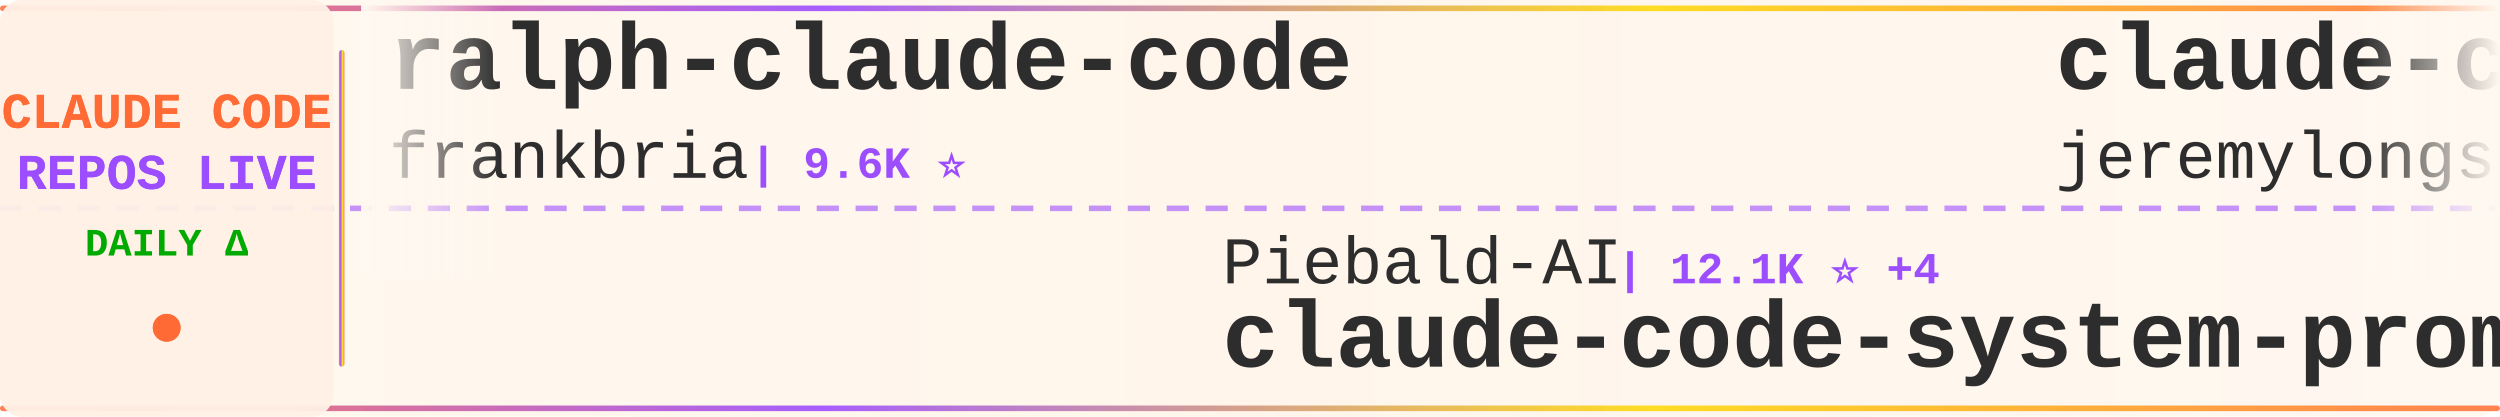
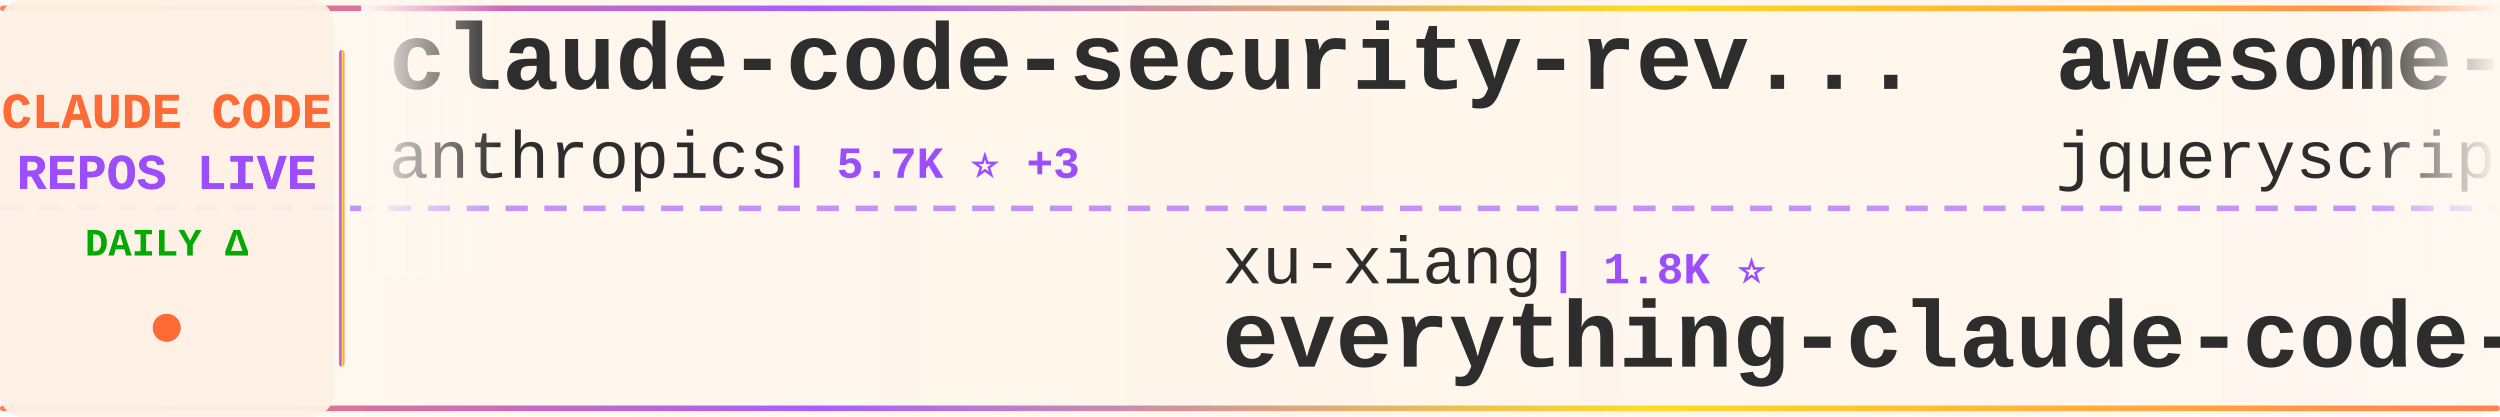
<svg xmlns="http://www.w3.org/2000/svg" width="900" height="150">
  <defs>
    <linearGradient id="tickerBg" x1="0%" y1="0%" x2="100%" y2="0%">
      <stop offset="0%" style="stop-color:#fff8f0;stop-opacity:0.98" />
      <stop offset="50%" style="stop-color:#fff5eb;stop-opacity:1" />
      <stop offset="100%" style="stop-color:#fff8f0;stop-opacity:0.98" />
    </linearGradient>
    <linearGradient id="borderGrad" x1="0%" y1="0%" x2="100%" y2="0%">
      <stop offset="0%" style="stop-color:#FF6B35;stop-opacity:0.85">
        <animate attributeName="stop-opacity" values="0.85;1;0.85" dur="2s" repeatCount="indefinite" />
      </stop>
      <stop offset="33%" style="stop-color:#9C4EFF;stop-opacity:0.9">
        <animate attributeName="stop-opacity" values="0.9;1;0.9" dur="2.2s" repeatCount="indefinite" />
      </stop>
      <stop offset="66%" style="stop-color:#FFD700;stop-opacity:0.85">
        <animate attributeName="stop-opacity" values="0.85;1;0.85" dur="1.8s" repeatCount="indefinite" />
      </stop>
      <stop offset="100%" style="stop-color:#FF6B35;stop-opacity:0.85">
        <animate attributeName="stop-opacity" values="0.85;1;0.85" dur="2s" repeatCount="indefinite" />
      </stop>
    </linearGradient>
    <filter id="textGlow">
      <feGaussianBlur stdDeviation="0.15" result="coloredBlur" />
      <feMerge>
        <feMergeNode in="coloredBlur" />
        <feMergeNode in="SourceGraphic" />
      </feMerge>
    </filter>
    <filter id="metricGlow">
      <feGaussianBlur stdDeviation="0.2" result="coloredBlur" />
      <feMerge>
        <feMergeNode in="coloredBlur" />
        <feMergeNode in="SourceGraphic" />
      </feMerge>
    </filter>
    <linearGradient id="leftFade" x1="0%" y1="0%" x2="100%" y2="0%">
      <stop offset="0%" style="stop-color:#fff8f0;stop-opacity:1" />
      <stop offset="100%" style="stop-color:#fff8f0;stop-opacity:0" />
    </linearGradient>
    <linearGradient id="rightFade" x1="0%" y1="0%" x2="100%" y2="0%">
      <stop offset="0%" style="stop-color:#fff8f0;stop-opacity:0" />
      <stop offset="100%" style="stop-color:#fff8f0;stop-opacity:1" />
    </linearGradient>
  </defs>
  <rect width="900" height="150" fill="url(#tickerBg)" rx="8" />
  <rect x="0" y="2" width="900" height="2" fill="url(#borderGrad)" rx="1" />
  <rect x="0" y="146" width="900" height="2" fill="url(#borderGrad)" rx="1" />
  <line x1="0" y1="75" x2="900" y2="75" stroke="#9C4EFF" stroke-width="2" stroke-dasharray="8 6" opacity="0.6" />
  <rect x="0" y="0" width="120" height="150" fill="#fff0e6" opacity="0.95" rx="8" />
  <text x="60" y="46" font-family="'Courier New', monospace" font-size="18" font-weight="bold" fill="#FF6B35" text-anchor="middle" filter="url(#textGlow)">
    CLAUDE CODE
  </text>
  <text x="60" y="68" font-family="'Courier New', monospace" font-size="18" font-weight="bold" fill="#9C4EFF" text-anchor="middle" filter="url(#textGlow)">
    REPOS LIVE
  </text>
  <text x="60" y="92" font-family="'Courier New', monospace" font-size="14" font-weight="bold" fill="#00aa00" text-anchor="middle">
    DAILY Δ
  </text>
  <circle cx="60" cy="118" r="5" fill="#FF6B35" filter="url(#metricGlow)">
    <animate attributeName="r" values="4;6;4" dur="1.5s" repeatCount="indefinite" />
    <animate attributeName="opacity" values="0.6;1;0.6" dur="1.5s" repeatCount="indefinite" />
  </circle>
  <rect x="122" y="18" width="2" height="114" fill="url(#borderGrad)" rx="1" />
  <clipPath id="tickerClip">
    <rect x="130" y="0" width="770" height="150" />
  </clipPath>
  <g clip-path="url(#tickerClip)">
    <g id="tickerItems">
      <animateTransform attributeName="transform" attributeType="XML" type="translate" from="0 0" to="-3000 0" dur="54s" repeatCount="indefinite" />
      <g transform="translate(0, 0)">
-         <text x="140" y="32" font-family="'Courier New', monospace" font-size="34" font-weight="bold" fill="#2d2d2d">ralph-claude-code</text>
-         <text x="140" y="64" font-family="'Courier New', monospace" font-size="24" font-weight="normal" fill="#2d2d2d" opacity="1.0">frankbria</text>
-         <text x="270" y="64" font-family="'Courier New', monospace" font-size="16" font-weight="bold" fill="#9C4EFF"> | 9.6K ⭐</text>
+         <text x="140" y="32" font-family="'Courier New', monospace" font-size="34" font-weight="bold" fill="#2d2d2d">claude-code-security-rev...</text>
+         <text x="140" y="64" font-family="'Courier New', monospace" font-size="24" font-weight="normal" fill="#2d2d2d" opacity="1.0">anthropics</text>
+         <text x="282" y="64" font-family="'Courier New', monospace" font-size="16" font-weight="bold" fill="#9C4EFF"> | 5.7K ⭐ +3</text>
      </g>
      <g transform="translate(300, 0)">
-         <text x="140" y="102" font-family="'Courier New', monospace" font-size="24" font-weight="normal" fill="#2d2d2d" opacity="1.0">Piebald-AI</text>
-         <text x="282" y="102" font-family="'Courier New', monospace" font-size="16" font-weight="bold" fill="#9C4EFF"> | 12.1K ⭐ +4</text>
-         <text x="140" y="132" font-family="'Courier New', monospace" font-size="34" font-weight="bold" fill="#2d2d2d">claude-code-system-promp...</text>
+         <text x="140" y="102" font-family="'Courier New', monospace" font-size="24" font-weight="normal" fill="#2d2d2d" opacity="1.0">xu-xiang</text>
+         <text x="258" y="102" font-family="'Courier New', monospace" font-size="16" font-weight="bold" fill="#9C4EFF"> | 1.8K ⭐</text>
+         <text x="140" y="132" font-family="'Courier New', monospace" font-size="34" font-weight="bold" fill="#2d2d2d">everything-claude-code-z...</text>
      </g>
      <g transform="translate(600, 0)">
-         <text x="140" y="32" font-family="'Courier New', monospace" font-size="34" font-weight="bold" fill="#2d2d2d">claude-code-plugins-plus...</text>
-         <text x="140" y="64" font-family="'Courier New', monospace" font-size="24" font-weight="normal" fill="#2d2d2d" opacity="1.0">jeremylongshore</text>
-         <text x="342" y="64" font-family="'Courier New', monospace" font-size="16" font-weight="bold" fill="#9C4EFF"> | 2.6K ⭐</text>
+         <text x="140" y="32" font-family="'Courier New', monospace" font-size="34" font-weight="bold" fill="#2d2d2d">awesome-claude-code</text>
+         <text x="140" y="64" font-family="'Courier New', monospace" font-size="24" font-weight="normal" fill="#2d2d2d" opacity="1.0">jqueryscript</text>
+         <text x="306" y="64" font-family="'Courier New', monospace" font-size="16" font-weight="bold" fill="#9C4EFF"> | 481 ⭐</text>
      </g>
      <g transform="translate(900, 0)">
-         <text x="140" y="102" font-family="'Courier New', monospace" font-size="24" font-weight="normal" fill="#2d2d2d" opacity="1.0">shanraisshan</text>
-         <text x="306" y="102" font-family="'Courier New', monospace" font-size="16" font-weight="bold" fill="#9C4EFF"> | 63.6K ⭐ +5</text>
-         <text x="140" y="132" font-family="'Courier New', monospace" font-size="34" font-weight="bold" fill="#2d2d2d">claude-code-best-practic...</text>
+         <text x="140" y="102" font-family="'Courier New', monospace" font-size="24" font-weight="normal" fill="#2d2d2d" opacity="1.0">VoltAgent</text>
+         <text x="270" y="102" font-family="'Courier New', monospace" font-size="16" font-weight="bold" fill="#9C4EFF"> | 23.8K ⭐ +3</text>
+         <text x="140" y="132" font-family="'Courier New', monospace" font-size="34" font-weight="bold" fill="#2d2d2d">awesome-claude-code-suba...</text>
      </g>
      <g transform="translate(1200, 0)">
-         <text x="140" y="32" font-family="'Courier New', monospace" font-size="34" font-weight="bold" fill="#2d2d2d">claude-code-router</text>
-         <text x="140" y="64" font-family="'Courier New', monospace" font-size="24" font-weight="normal" fill="#2d2d2d" opacity="1.0">musistudio</text>
-         <text x="282" y="64" font-family="'Courier New', monospace" font-size="16" font-weight="bold" fill="#9C4EFF"> | 36.2K ⭐ +5</text>
+         <text x="140" y="32" font-family="'Courier New', monospace" font-size="34" font-weight="bold" fill="#2d2d2d">claude-code-harness</text>
+         <text x="140" y="64" font-family="'Courier New', monospace" font-size="24" font-weight="normal" fill="#2d2d2d" opacity="1.0">Chachamaru127</text>
+         <text x="318" y="64" font-family="'Courier New', monospace" font-size="16" font-weight="bold" fill="#9C4EFF"> | 3.0K ⭐ -1</text>
      </g>
      <g transform="translate(1500, 0)">
-         <text x="140" y="102" font-family="'Courier New', monospace" font-size="24" font-weight="normal" fill="#2d2d2d" opacity="1.0">centminmod</text>
-         <text x="282" y="102" font-family="'Courier New', monospace" font-size="16" font-weight="bold" fill="#9C4EFF"> | 2.5K ⭐</text>
-         <text x="140" y="132" font-family="'Courier New', monospace" font-size="34" font-weight="bold" fill="#2d2d2d">my-claude-code-setup</text>
+         <text x="140" y="102" font-family="'Courier New', monospace" font-size="24" font-weight="normal" fill="#2d2d2d" opacity="1.0">ponponon</text>
+         <text x="258" y="102" font-family="'Courier New', monospace" font-size="16" font-weight="bold" fill="#9C4EFF"> | 2.3K ⭐</text>
+         <text x="140" y="132" font-family="'Courier New', monospace" font-size="34" font-weight="bold" fill="#2d2d2d">claude_code_src</text>
      </g>
      <g transform="translate(1800, 0)">
-         <text x="140" y="32" font-family="'Courier New', monospace" font-size="34" font-weight="bold" fill="#2d2d2d">ECC</text>
-         <text x="140" y="64" font-family="'Courier New', monospace" font-size="24" font-weight="normal" fill="#2d2d2d" opacity="1.0">affaan-m</text>
-         <text x="258" y="64" font-family="'Courier New', monospace" font-size="16" font-weight="bold" fill="#9C4EFF"> | 234.3K ⭐ +49</text>
+         <text x="140" y="32" font-family="'Courier New', monospace" font-size="34" font-weight="bold" fill="#2d2d2d">claude-code-reverse</text>
+         <text x="140" y="64" font-family="'Courier New', monospace" font-size="24" font-weight="normal" fill="#2d2d2d" opacity="1.0">Yuyz0112</text>
+         <text x="258" y="64" font-family="'Courier New', monospace" font-size="16" font-weight="bold" fill="#9C4EFF"> | 2.4K ⭐</text>
      </g>
      <g transform="translate(2100, 0)">
-         <text x="140" y="102" font-family="'Courier New', monospace" font-size="24" font-weight="normal" fill="#2d2d2d" opacity="1.0">JrCx7scC</text>
-         <text x="258" y="102" font-family="'Courier New', monospace" font-size="16" font-weight="bold" fill="#9C4EFF"> | 371 ⭐</text>
-         <text x="140" y="132" font-family="'Courier New', monospace" font-size="34" font-weight="bold" fill="#2d2d2d">claude-code-source</text>
+         <text x="140" y="102" font-family="'Courier New', monospace" font-size="24" font-weight="normal" fill="#2d2d2d" opacity="1.0">fuergaosi233</text>
+         <text x="306" y="102" font-family="'Courier New', monospace" font-size="16" font-weight="bold" fill="#9C4EFF"> | 2.8K ⭐</text>
+         <text x="140" y="132" font-family="'Courier New', monospace" font-size="34" font-weight="bold" fill="#2d2d2d">claude-code-proxy</text>
      </g>
      <g transform="translate(2400, 0)">
-         <text x="140" y="32" font-family="'Courier New', monospace" font-size="34" font-weight="bold" fill="#2d2d2d">claude-code-templates</text>
-         <text x="140" y="64" font-family="'Courier New', monospace" font-size="24" font-weight="normal" fill="#2d2d2d" opacity="1.0">davila7</text>
-         <text x="246" y="64" font-family="'Courier New', monospace" font-size="16" font-weight="bold" fill="#9C4EFF"> | 29.9K ⭐ +1</text>
+         <text x="140" y="32" font-family="'Courier New', monospace" font-size="34" font-weight="bold" fill="#2d2d2d">claude-code-rev</text>
+         <text x="140" y="64" font-family="'Courier New', monospace" font-size="24" font-weight="normal" fill="#2d2d2d" opacity="1.0">oboard</text>
+         <text x="234" y="64" font-family="'Courier New', monospace" font-size="16" font-weight="bold" fill="#9C4EFF"> | 3.3K ⭐</text>
      </g>
      <g transform="translate(2700, 0)">
-         <text x="140" y="102" font-family="'Courier New', monospace" font-size="24" font-weight="normal" fill="#2d2d2d" opacity="1.0">disler</text>
-         <text x="234" y="102" font-family="'Courier New', monospace" font-size="16" font-weight="bold" fill="#9C4EFF"> | 3.9K ⭐ -1</text>
-         <text x="140" y="132" font-family="'Courier New', monospace" font-size="34" font-weight="bold" fill="#2d2d2d">claude-code-hooks-master...</text>
+         <text x="140" y="102" font-family="'Courier New', monospace" font-size="24" font-weight="normal" fill="#2d2d2d" opacity="1.0">AICoderTudou</text>
+         <text x="306" y="102" font-family="'Courier New', monospace" font-size="16" font-weight="bold" fill="#9C4EFF"> | 497 ⭐</text>
+         <text x="140" y="132" font-family="'Courier New', monospace" font-size="34" font-weight="bold" fill="#2d2d2d">claude-code-tudou</text>
      </g>
      <g transform="translate(3000, 0)">
-         <text x="140" y="32" font-family="'Courier New', monospace" font-size="34" font-weight="bold" fill="#2d2d2d">ralph-claude-code</text>
-         <text x="140" y="64" font-family="'Courier New', monospace" font-size="24" font-weight="normal" fill="#2d2d2d" opacity="1.0">frankbria</text>
-         <text x="270" y="64" font-family="'Courier New', monospace" font-size="16" font-weight="bold" fill="#9C4EFF"> | 9.6K ⭐</text>
+         <text x="140" y="32" font-family="'Courier New', monospace" font-size="34" font-weight="bold" fill="#2d2d2d">claude-code-security-rev...</text>
+         <text x="140" y="64" font-family="'Courier New', monospace" font-size="24" font-weight="normal" fill="#2d2d2d" opacity="1.0">anthropics</text>
+         <text x="282" y="64" font-family="'Courier New', monospace" font-size="16" font-weight="bold" fill="#9C4EFF"> | 5.7K ⭐ +3</text>
      </g>
      <g transform="translate(3300, 0)">
-         <text x="140" y="102" font-family="'Courier New', monospace" font-size="24" font-weight="normal" fill="#2d2d2d" opacity="1.0">Piebald-AI</text>
-         <text x="282" y="102" font-family="'Courier New', monospace" font-size="16" font-weight="bold" fill="#9C4EFF"> | 12.1K ⭐ +4</text>
-         <text x="140" y="132" font-family="'Courier New', monospace" font-size="34" font-weight="bold" fill="#2d2d2d">claude-code-system-promp...</text>
+         <text x="140" y="102" font-family="'Courier New', monospace" font-size="24" font-weight="normal" fill="#2d2d2d" opacity="1.0">xu-xiang</text>
+         <text x="258" y="102" font-family="'Courier New', monospace" font-size="16" font-weight="bold" fill="#9C4EFF"> | 1.8K ⭐</text>
+         <text x="140" y="132" font-family="'Courier New', monospace" font-size="34" font-weight="bold" fill="#2d2d2d">everything-claude-code-z...</text>
      </g>
      <g transform="translate(3600, 0)">
-         <text x="140" y="32" font-family="'Courier New', monospace" font-size="34" font-weight="bold" fill="#2d2d2d">claude-code-plugins-plus...</text>
-         <text x="140" y="64" font-family="'Courier New', monospace" font-size="24" font-weight="normal" fill="#2d2d2d" opacity="1.0">jeremylongshore</text>
-         <text x="342" y="64" font-family="'Courier New', monospace" font-size="16" font-weight="bold" fill="#9C4EFF"> | 2.6K ⭐</text>
+         <text x="140" y="32" font-family="'Courier New', monospace" font-size="34" font-weight="bold" fill="#2d2d2d">awesome-claude-code</text>
+         <text x="140" y="64" font-family="'Courier New', monospace" font-size="24" font-weight="normal" fill="#2d2d2d" opacity="1.0">jqueryscript</text>
+         <text x="306" y="64" font-family="'Courier New', monospace" font-size="16" font-weight="bold" fill="#9C4EFF"> | 481 ⭐</text>
      </g>
      <g transform="translate(3900, 0)">
-         <text x="140" y="102" font-family="'Courier New', monospace" font-size="24" font-weight="normal" fill="#2d2d2d" opacity="1.0">shanraisshan</text>
-         <text x="306" y="102" font-family="'Courier New', monospace" font-size="16" font-weight="bold" fill="#9C4EFF"> | 63.6K ⭐ +5</text>
-         <text x="140" y="132" font-family="'Courier New', monospace" font-size="34" font-weight="bold" fill="#2d2d2d">claude-code-best-practic...</text>
+         <text x="140" y="102" font-family="'Courier New', monospace" font-size="24" font-weight="normal" fill="#2d2d2d" opacity="1.0">VoltAgent</text>
+         <text x="270" y="102" font-family="'Courier New', monospace" font-size="16" font-weight="bold" fill="#9C4EFF"> | 23.8K ⭐ +3</text>
+         <text x="140" y="132" font-family="'Courier New', monospace" font-size="34" font-weight="bold" fill="#2d2d2d">awesome-claude-code-suba...</text>
      </g>
    </g>
  </g>
  <rect x="130" y="0" width="50" height="100" fill="url(#leftFade)" />
  <rect x="850" y="0" width="50" height="100" fill="url(#rightFade)" />
</svg>
